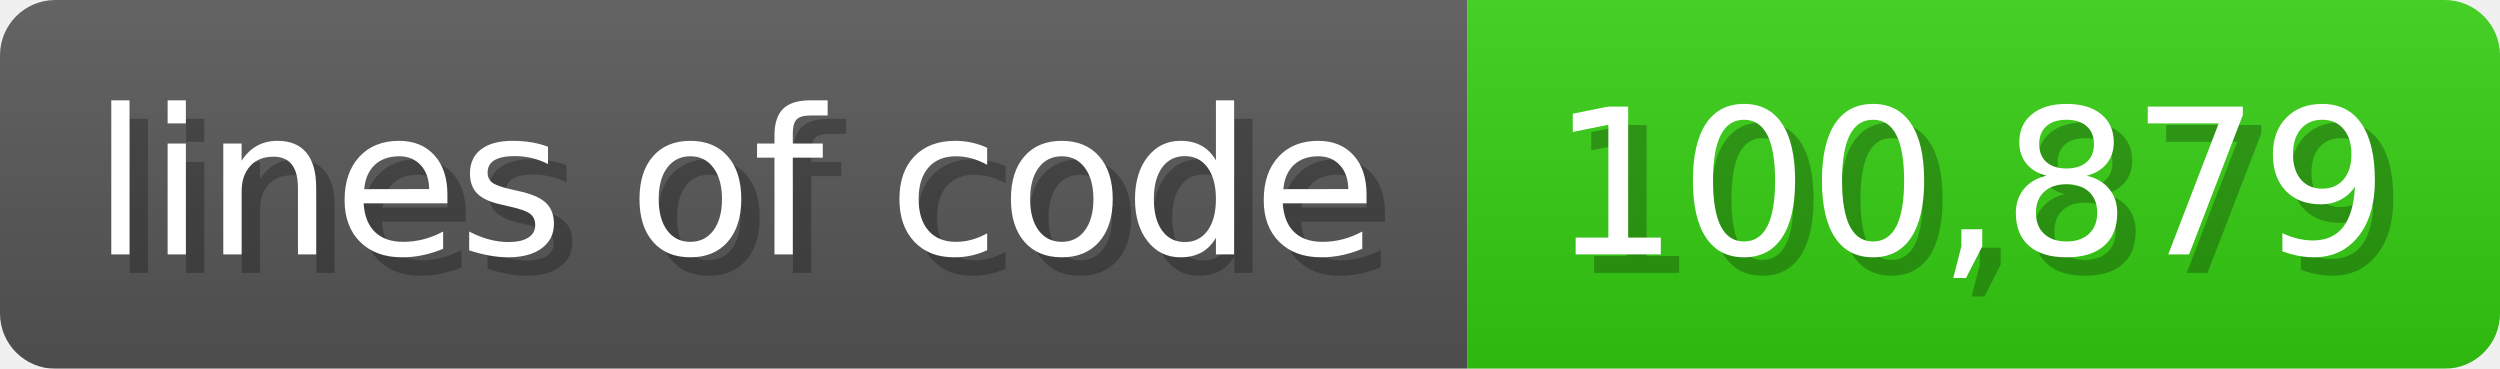
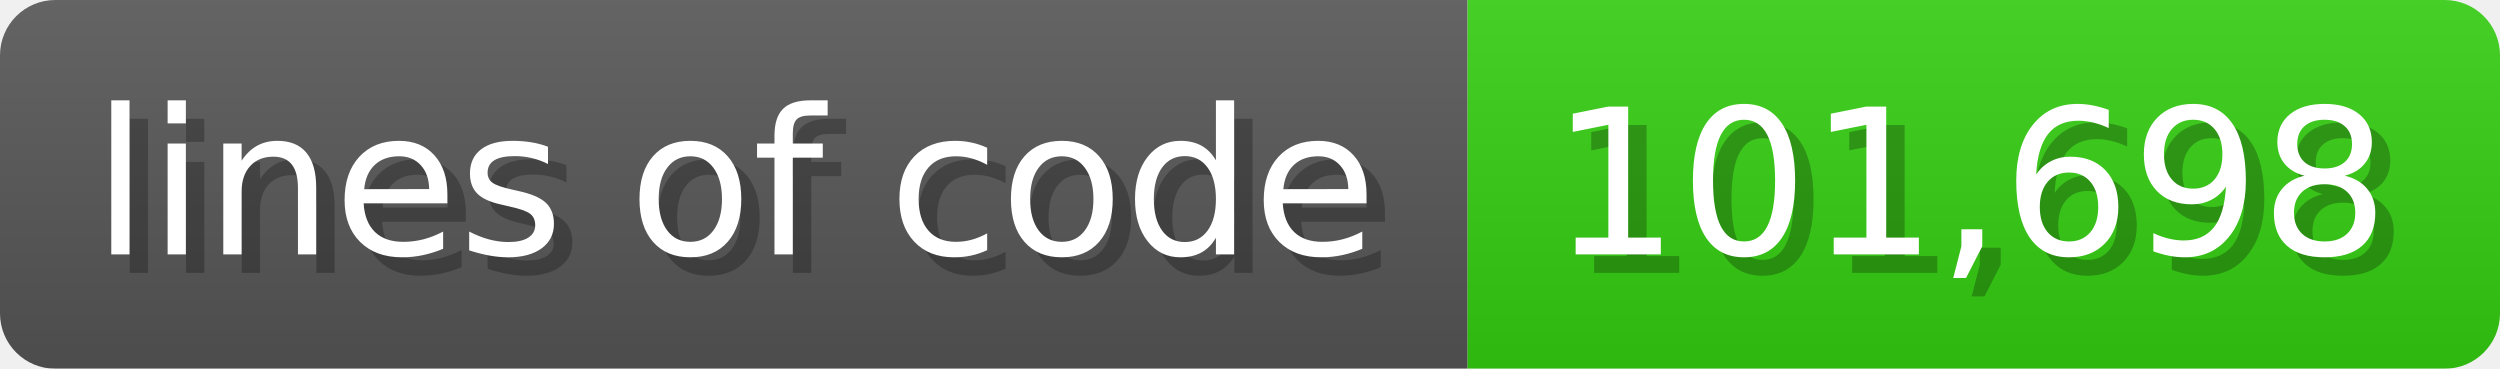
<svg xmlns="http://www.w3.org/2000/svg" width="135.6" height="20" viewBox="0 0 1356 200">
  <linearGradient id="a" x2="0" y2="100%">
    <stop offset="0" stop-opacity=".1" stop-color="#EEE" />
    <stop offset="1" stop-opacity=".1" />
  </linearGradient>
  <mask id="m">
    <rect width="1356" height="200" rx="30" fill="#FFF" />
  </mask>
  <g mask="url(#m)">
    <rect width="796" height="200" fill="#555" />
    <rect width="560" height="200" fill="#3C1" x="796" />
    <rect width="1356" height="200" fill="url(#a)" />
  </g>
  <g fill="#fff" text-anchor="start" font-family="Verdana,DejaVu Sans,sans-serif" font-size="110">
    <text x="60" y="148" textLength="696" fill="#000" opacity="0.25">lines of code</text>
    <text x="50" y="138" textLength="696">lines of code</text>
-     <text x="851" y="148" textLength="460" fill="#000" opacity="0.25">100,879</text>
-     <text x="841" y="138" textLength="460">100,879</text>
+     <text x="851" y="148" textLength="460" fill="#000" opacity="0.25">101,698</text>
+     <text x="841" y="138" textLength="460">101,698</text>
  </g>
</svg>
